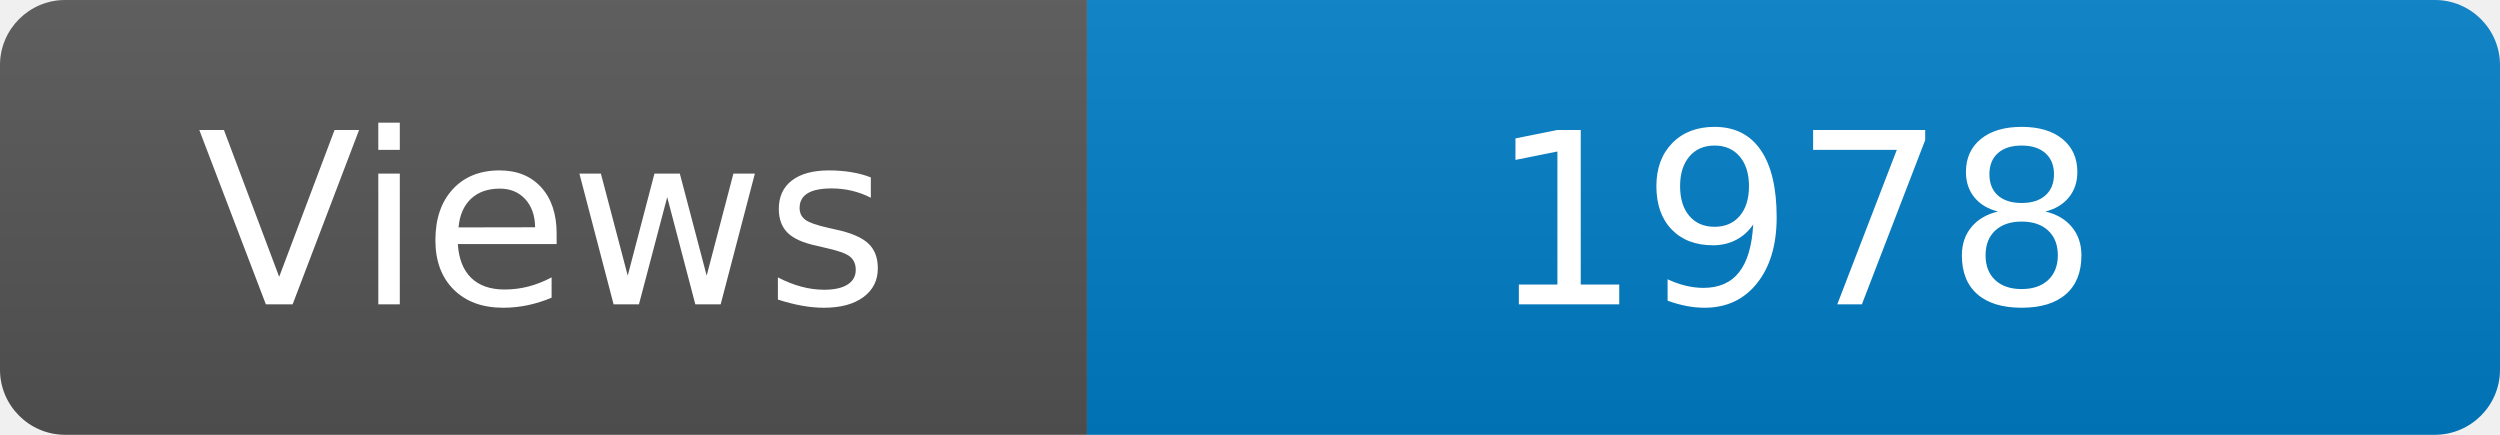
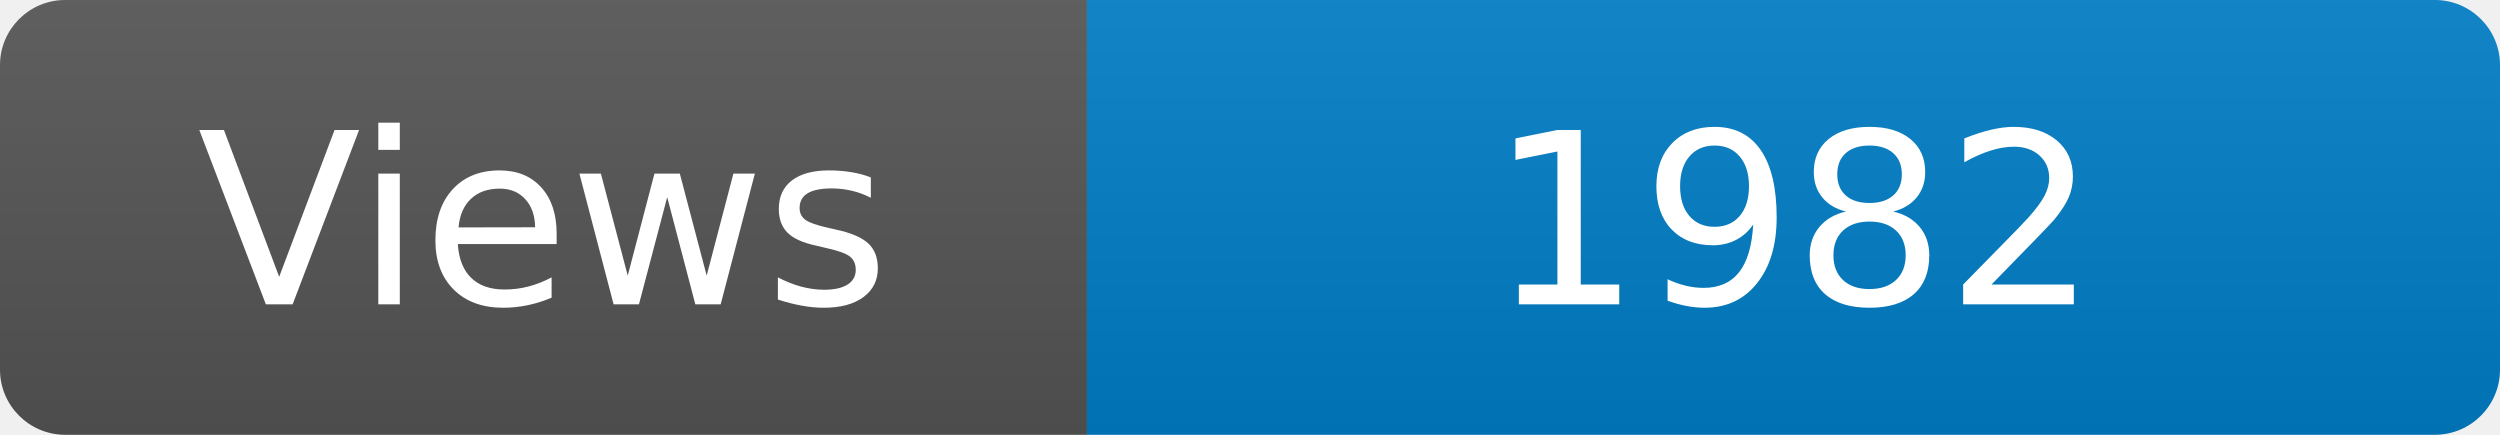
<svg xmlns="http://www.w3.org/2000/svg" width="115" height="20" role="img" aria-label="Maintained?: yes">
  <linearGradient id="s" x2="0" y2="100%">
    <stop offset="0" stop-color="#bbb" stop-opacity=".1" />
    <stop offset="1" stop-opacity=".1" />
  </linearGradient>
  <clipPath id="r">
    <rect width="115" height="20" rx="3" fill="#fff" />
  </clipPath>
  <g clip-path="url(#r)">
    <rect width="50" height="20" fill="#555" />
    <rect x="50" width="160" height="20" fill="#007ec6" />
    <rect width="115" height="20" fill="url(#s)" />
  </g>
  <g fill="#fff" text-anchor="middle" font-family="Verdana,Geneva,DejaVu Sans,sans-serif" font-size="110">
    <text x="250" y="140" transform="scale(.1)" fill="#fff">Views</text>
-     <text x="825" y="140" transform="scale(.1)" fill="#fff">1978</text>
+     <text x="825" y="140" transform="scale(.1)" fill="#fff">1982</text>
  </g>
</svg>
